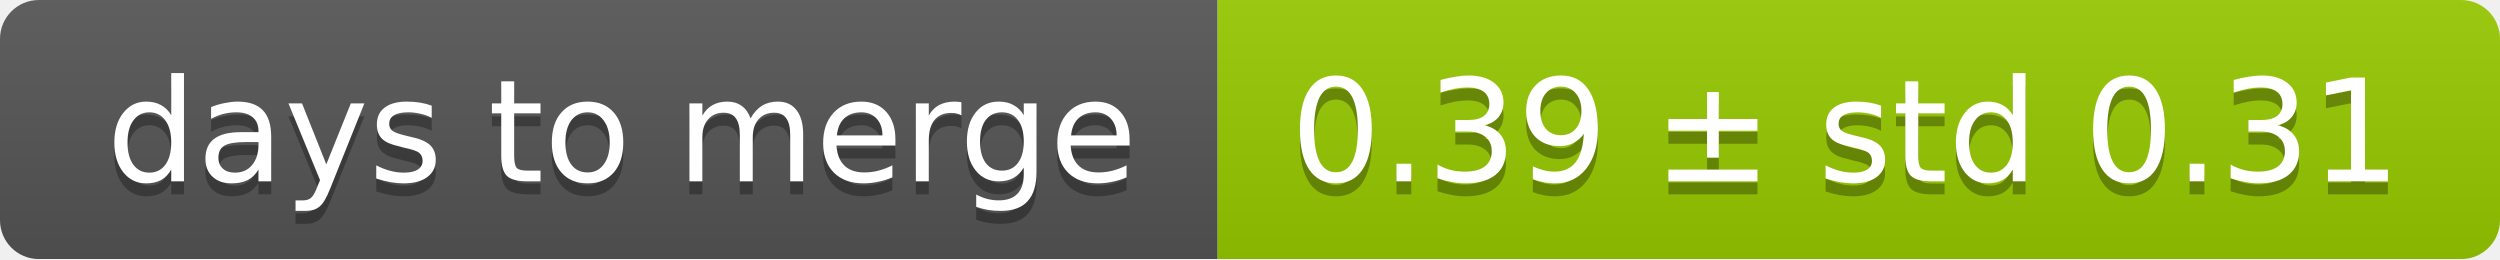
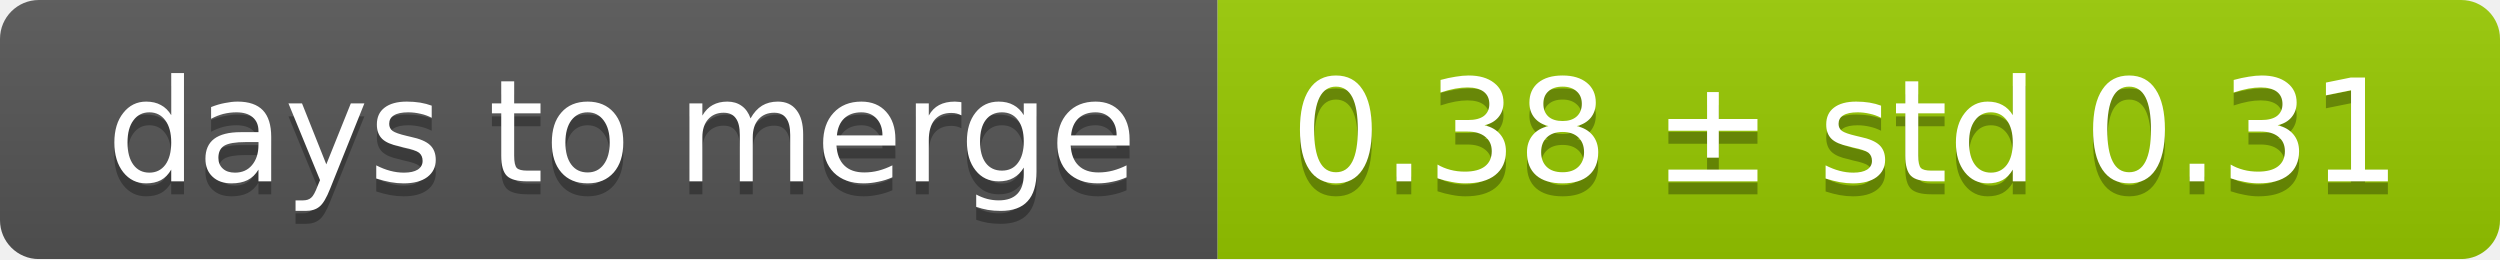
<svg xmlns="http://www.w3.org/2000/svg" width="193" height="20">
  <linearGradient id="smooth" x2="0" y2="100%">
    <stop offset="0" stop-color="#bbb" stop-opacity=".1" />
    <stop offset="1" stop-opacity=".1" />
  </linearGradient>
  <mask id="round">
    <rect width="193" height="20" rx="3" fill="#fff" />
  </mask>
  <g mask="url(#round)">
    <rect width="94" height="20" fill="#555" />
    <rect x="94" width="99" height="20" fill="#97ca00" />
    <rect width="193" height="20" fill="url(#smooth)" />
  </g>
  <g fill="#fff" text-anchor="middle" font-family="DejaVu Sans,Verdana,Geneva,sans-serif" font-size="11">
    <text x="48" y="15" fill="#010101" fill-opacity=".3">days to merge</text>
    <text x="48" y="14">days to merge</text>
-     <text x="142.5" y="15" fill="#010101" fill-opacity=".3">0.39 ± std 0.31</text>
-     <text x="142.5" y="14">0.39 ± std 0.31</text>
+     <text x="142.5" y="15" fill="#010101" fill-opacity=".3">0.38 ± std 0.31</text>
+     <text x="142.5" y="14">0.38 ± std 0.31</text>
  </g>
</svg>
